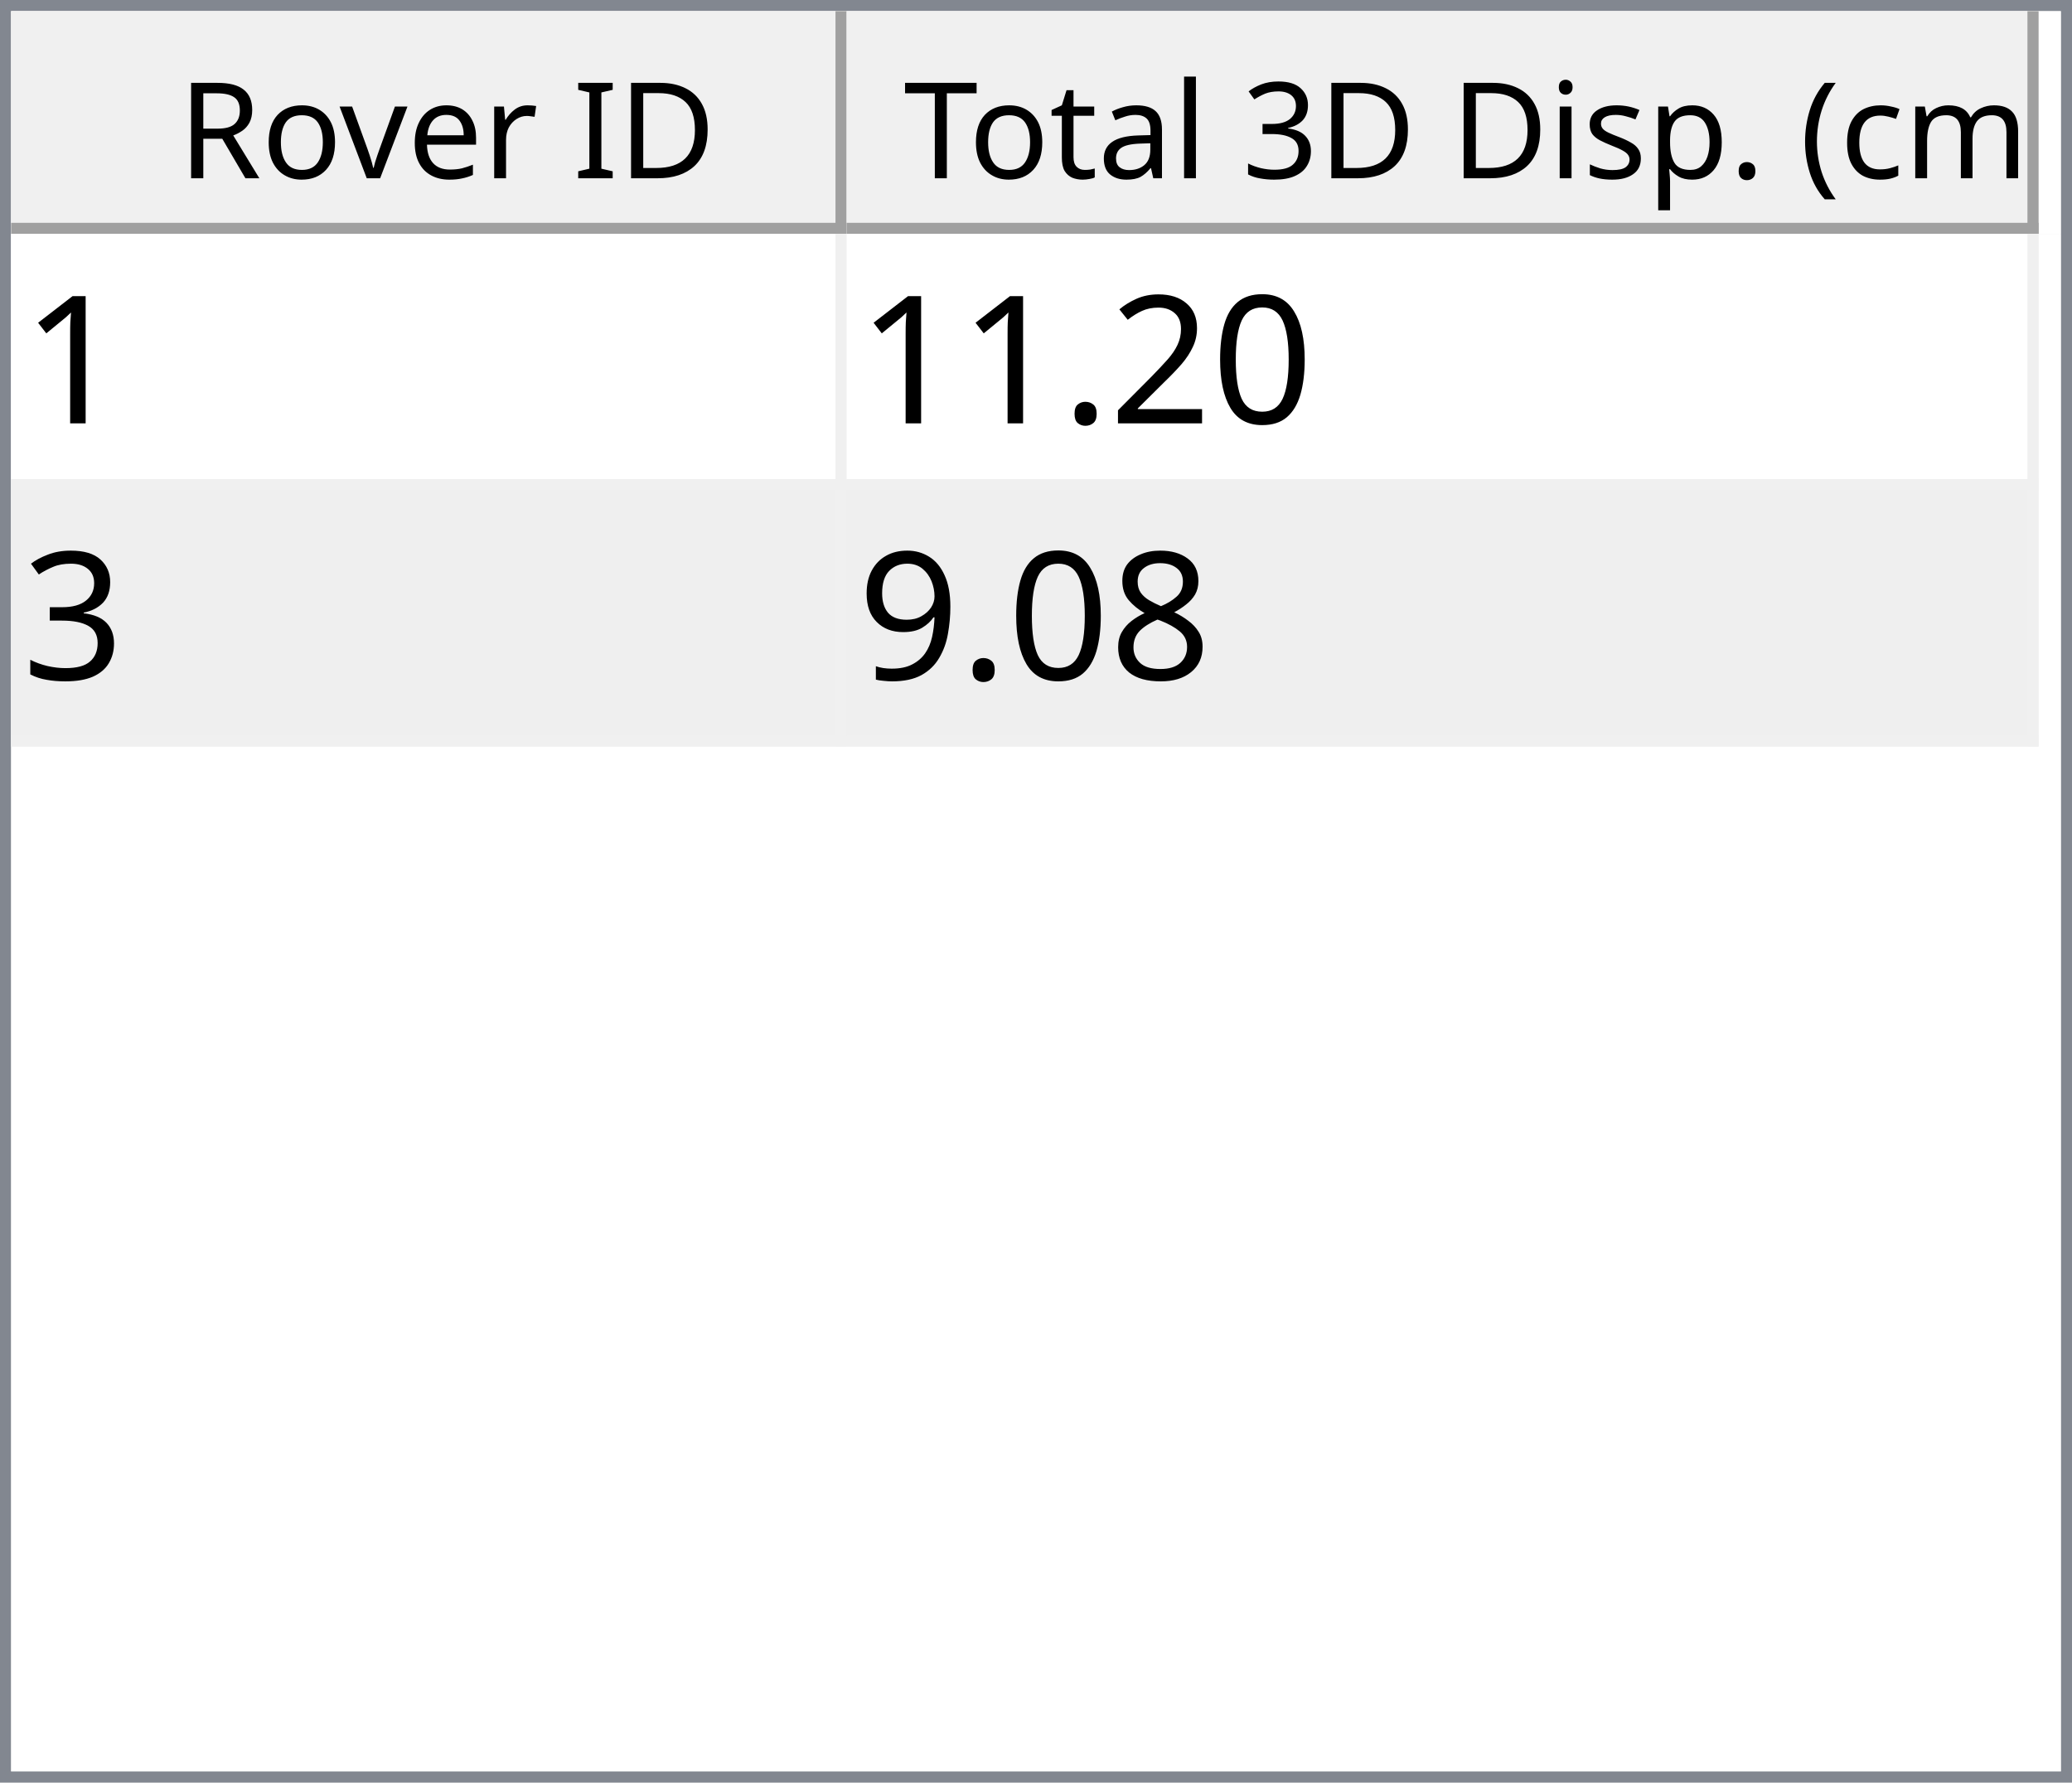
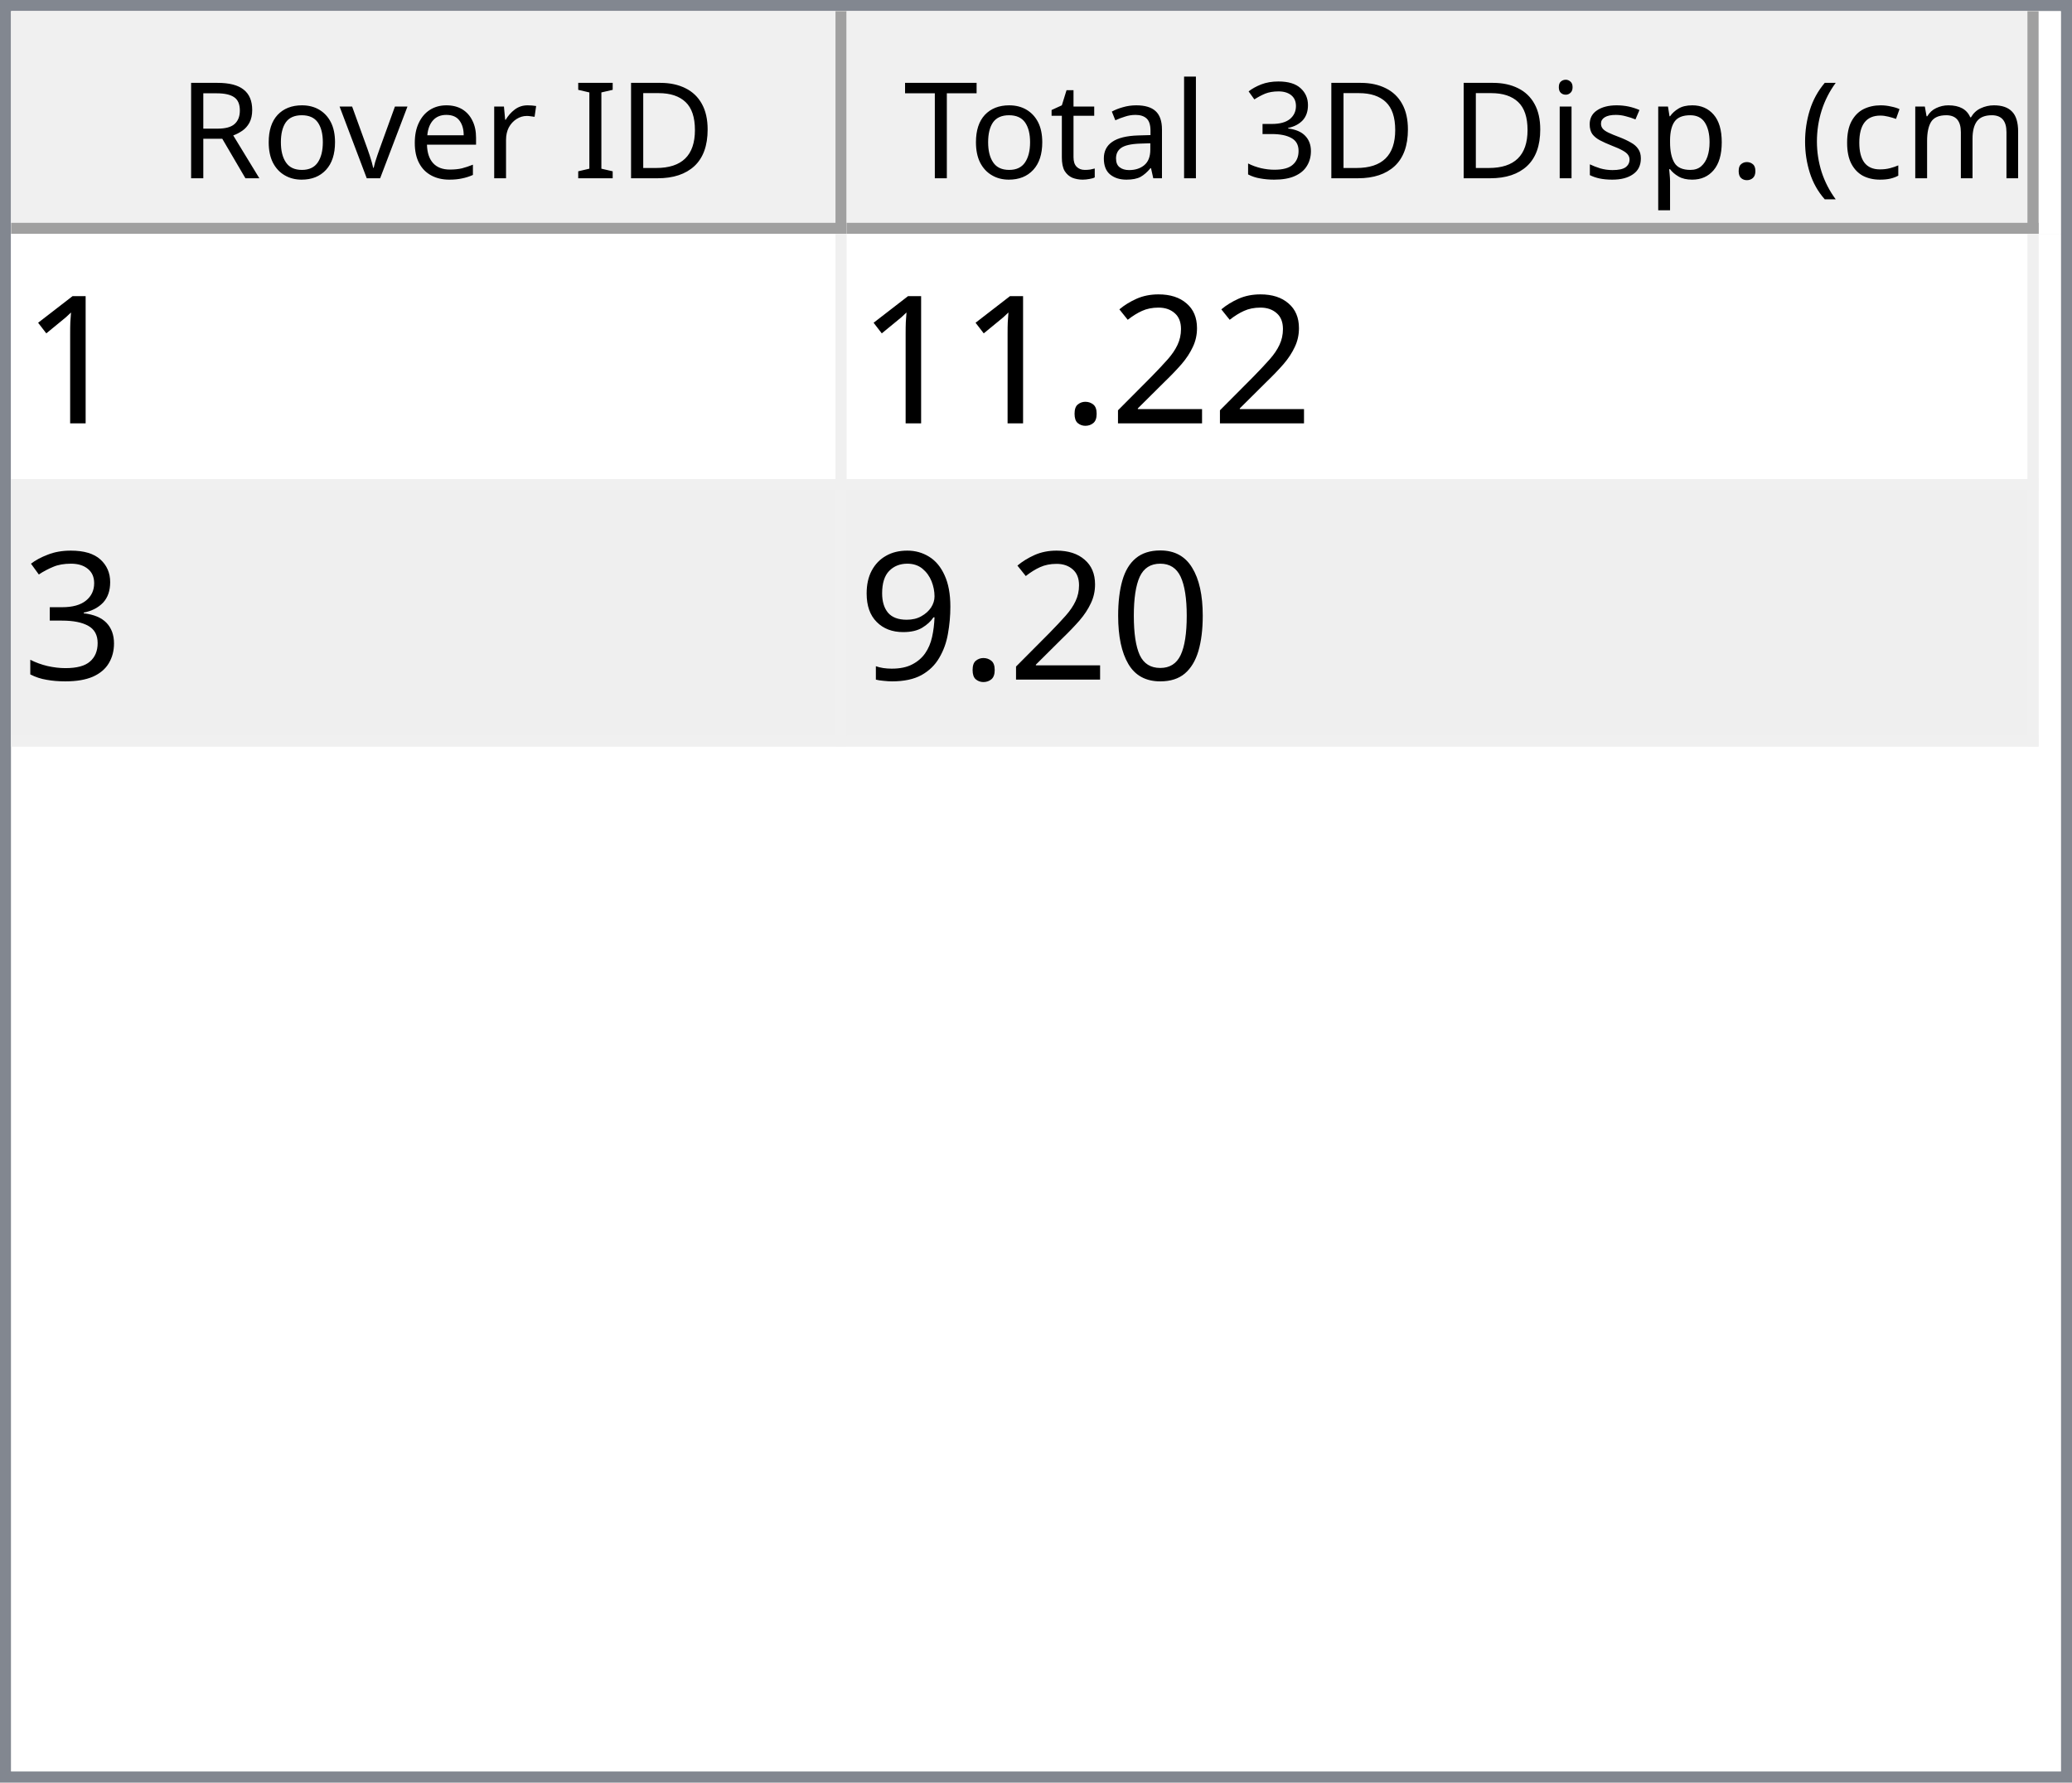
<svg xmlns="http://www.w3.org/2000/svg" style="fill-opacity:1; color-rendering:auto; color-interpolation:auto; text-rendering:auto; stroke:black; stroke-linecap:square; stroke-miterlimit:10; shape-rendering:auto; stroke-opacity:1; fill:black; stroke-dasharray:none; font-weight:normal; stroke-width:1; font-family:'Dialog'; font-style:normal; stroke-linejoin:miter; font-size:12px; stroke-dashoffset:0; image-rendering:auto;" width="186" height="160">
  <defs id="genericDefs" />
  <g>
    <defs id="defs1">
      <clipPath clipPathUnits="userSpaceOnUse" id="clipPath1">
        <path d="M0 0 L186 0 L186 160 L0 160 L0 0 Z" />
      </clipPath>
      <clipPath clipPathUnits="userSpaceOnUse" id="clipPath2">
        <path d="M0 0 L0 160 L186 160 L186 0 Z" />
      </clipPath>
      <clipPath clipPathUnits="userSpaceOnUse" id="clipPath3">
        <path d="M0 0 L0 20 L184 20 L184 0 Z" />
      </clipPath>
      <clipPath clipPathUnits="userSpaceOnUse" id="clipPath4">
        <path d="M0 0 L0 20 L75 20 L75 0 Z" />
      </clipPath>
      <clipPath clipPathUnits="userSpaceOnUse" id="clipPath5">
        <path d="M1 1 L1 19 L74 19 L74 1 Z" />
      </clipPath>
      <clipPath clipPathUnits="userSpaceOnUse" id="clipPath6">
        <path d="M0 0 L0 18 L73 18 L73 0 Z" />
      </clipPath>
      <clipPath clipPathUnits="userSpaceOnUse" id="clipPath7">
        <path d="M-0.5 -0.5 L-0.5 19.5 L74.5 19.5 L74.5 -0.5 Z" />
      </clipPath>
      <clipPath clipPathUnits="userSpaceOnUse" id="clipPath8">
        <path d="M0 0 L0 20 L107 20 L107 0 Z" />
      </clipPath>
      <clipPath clipPathUnits="userSpaceOnUse" id="clipPath9">
        <path d="M1 1 L1 19 L106 19 L106 1 Z" />
      </clipPath>
      <clipPath clipPathUnits="userSpaceOnUse" id="clipPath10">
        <path d="M0 0 L0 18 L105 18 L105 0 Z" />
      </clipPath>
      <clipPath clipPathUnits="userSpaceOnUse" id="clipPath11">
        <path d="M-0.5 -0.5 L-0.5 19.5 L106.5 19.5 L106.5 -0.5 Z" />
      </clipPath>
      <clipPath clipPathUnits="userSpaceOnUse" id="clipPath12">
        <path d="M0 0 L0 138 L184 138 L184 0 Z" />
      </clipPath>
      <clipPath clipPathUnits="userSpaceOnUse" id="clipPath13">
        <path d="M0 0 L0 46 L182 46 L182 0 Z" />
      </clipPath>
      <clipPath clipPathUnits="userSpaceOnUse" id="clipPath14">
        <path d="M-0.5 -0.5 L-0.5 45.5 L181.5 45.5 L181.5 -0.5 Z" />
      </clipPath>
      <clipPath clipPathUnits="userSpaceOnUse" id="clipPath15">
        <path d="M0 0 L0 22 L74 22 L74 0 Z" />
      </clipPath>
      <clipPath clipPathUnits="userSpaceOnUse" id="clipPath16">
        <path d="M0 0 L0 22 L106 22 L106 0 Z" />
      </clipPath>
      <font horiz-adv-x="64.551" id="font1">
        <font-face ascent="107.91" descent="25.098" units-per-em="100" style="font-style:normal; font-family:Segoe UI; font-weight:normal;" />
        <missing-glyph horiz-adv-x="64.551" d="M8.109 0 L8.109 68.266 L56.453 68.266 L56.453 0 L8.109 0 ZM15.328 7.234 L49.219 7.234 L49.219 61.031 L15.328 61.031 L15.328 7.234 Z" />
        <glyph unicode="D" horiz-adv-x="70.117" d="M9.188 0 L9.188 70.016 L28.516 70.016 Q65.531 70.016 65.531 35.891 Q65.531 19.672 55.25 9.836 Q44.969 0 27.734 0 L9.188 0 ZM17.391 62.594 L17.391 7.422 L27.828 7.422 Q41.609 7.422 49.273 14.797 Q56.938 22.172 56.938 35.688 Q56.938 62.594 28.328 62.594 L17.391 62.594 Z" />
        <glyph unicode="I" horiz-adv-x="26.611" d="M17.391 0 L9.188 0 L9.188 70.016 L17.391 70.016 L17.391 0 Z" />
        <glyph unicode=" " horiz-adv-x="27.393" d="" />
        <glyph unicode="r" horiz-adv-x="34.766" d="M34.188 41.891 Q32.078 43.5 28.125 43.5 Q23 43.5 19.555 38.672 Q16.109 33.844 16.109 25.484 L16.109 0 L8.109 0 L8.109 50 L16.109 50 L16.109 39.703 L16.312 39.703 Q18.016 44.969 21.531 47.922 Q25.047 50.875 29.391 50.875 Q32.516 50.875 34.188 50.203 L34.188 41.891 Z" />
        <glyph unicode="e" horiz-adv-x="52.295" d="M48.297 23 L12.984 23 Q13.188 14.656 17.484 10.109 Q21.781 5.562 29.297 5.562 Q37.75 5.562 44.828 11.141 L44.828 3.609 Q38.234 -1.172 27.391 -1.172 Q16.797 -1.172 10.742 5.641 Q4.688 12.453 4.688 24.812 Q4.688 36.469 11.305 43.82 Q17.922 51.172 27.734 51.172 Q37.547 51.172 42.922 44.828 Q48.297 38.484 48.297 27.203 L48.297 23 ZM40.094 29.781 Q40.047 36.719 36.75 40.578 Q33.453 44.438 27.594 44.438 Q21.922 44.438 17.969 40.383 Q14.016 36.328 13.094 29.781 L40.094 29.781 Z" />
        <glyph unicode="v" horiz-adv-x="47.9" d="M47.406 50 L27.484 0 L19.625 0 L0.688 50 L9.469 50 L22.172 13.672 Q23.578 9.672 23.922 6.688 L24.125 6.688 Q24.609 10.453 25.688 13.484 L38.969 50 L47.406 50 Z" />
        <glyph unicode="o" horiz-adv-x="58.594" d="M29 -1.172 Q17.922 -1.172 11.305 5.836 Q4.688 12.844 4.688 24.422 Q4.688 37.016 11.57 44.094 Q18.453 51.172 30.172 51.172 Q41.359 51.172 47.633 44.289 Q53.906 37.406 53.906 25.203 Q53.906 13.234 47.141 6.031 Q40.375 -1.172 29 -1.172 ZM29.594 44.438 Q21.875 44.438 17.383 39.188 Q12.891 33.938 12.891 24.703 Q12.891 15.828 17.43 10.695 Q21.969 5.562 29.594 5.562 Q37.359 5.562 41.531 10.594 Q45.703 15.625 45.703 24.906 Q45.703 34.281 41.531 39.359 Q37.359 44.438 29.594 44.438 Z" />
        <glyph unicode="R" horiz-adv-x="59.814" d="M59.375 0 L49.609 0 L37.891 19.625 Q36.281 22.359 34.766 24.289 Q33.25 26.219 31.664 27.438 Q30.078 28.656 28.25 29.219 Q26.422 29.781 24.125 29.781 L17.391 29.781 L17.391 0 L9.188 0 L9.188 70.016 L30.078 70.016 Q34.672 70.016 38.555 68.867 Q42.438 67.719 45.289 65.375 Q48.141 63.031 49.758 59.547 Q51.375 56.062 51.375 51.375 Q51.375 47.703 50.273 44.656 Q49.172 41.609 47.148 39.211 Q45.125 36.812 42.266 35.133 Q39.406 33.453 35.844 32.516 L35.844 32.328 Q37.594 31.547 38.891 30.547 Q40.188 29.547 41.359 28.18 Q42.531 26.812 43.68 25.078 Q44.828 23.344 46.234 21.047 L59.375 0 ZM17.391 62.594 L17.391 37.203 L28.516 37.203 Q31.594 37.203 34.203 38.133 Q36.812 39.062 38.719 40.797 Q40.625 42.531 41.703 45.047 Q42.781 47.562 42.781 50.688 Q42.781 56.297 39.141 59.445 Q35.5 62.594 28.609 62.594 L17.391 62.594 Z" />
        <glyph unicode=")" horiz-adv-x="30.176" d="M8.297 -15.922 L1.172 -15.922 Q16.406 2.344 16.406 26.812 Q16.406 51.469 1.078 70.016 L8.297 70.016 Q23.531 52.156 23.531 26.703 Q23.531 1.375 8.297 -15.922 Z" />
        <glyph unicode="m" horiz-adv-x="86.133" d="M79.109 0 L71.094 0 L71.094 28.719 Q71.094 37.016 68.531 40.727 Q65.969 44.438 59.906 44.438 Q54.781 44.438 51.195 39.75 Q47.609 35.062 47.609 28.516 L47.609 0 L39.594 0 L39.594 29.688 Q39.594 44.438 28.219 44.438 Q22.953 44.438 19.531 40.016 Q16.109 35.594 16.109 28.516 L16.109 0 L8.109 0 L8.109 50 L16.109 50 L16.109 42.094 L16.312 42.094 Q21.625 51.172 31.844 51.172 Q36.969 51.172 40.773 48.312 Q44.578 45.453 46 40.828 Q51.562 51.172 62.594 51.172 Q79.109 51.172 79.109 30.812 L79.109 0 Z" />
        <glyph unicode="c" horiz-adv-x="46.191" d="M42.188 2.297 Q36.422 -1.172 28.516 -1.172 Q17.828 -1.172 11.258 5.789 Q4.688 12.75 4.688 23.828 Q4.688 36.188 11.766 43.68 Q18.844 51.172 30.672 51.172 Q37.25 51.172 42.281 48.734 L42.281 40.531 Q36.719 44.438 30.375 44.438 Q22.703 44.438 17.797 38.945 Q12.891 33.453 12.891 24.516 Q12.891 15.719 17.508 10.641 Q22.125 5.562 29.891 5.562 Q36.422 5.562 42.188 9.906 L42.188 2.297 Z" />
        <glyph unicode="(" horiz-adv-x="30.176" d="M29.109 -15.922 L21.969 -15.922 Q6.844 1.375 6.844 26.703 Q6.844 52.156 21.969 70.016 L29.203 70.016 Q13.875 51.469 13.875 26.812 Q13.875 2.344 29.109 -15.922 Z" />
        <glyph unicode="." horiz-adv-x="21.68" d="M10.891 -1.078 Q8.641 -1.078 7.055 0.539 Q5.469 2.156 5.469 4.391 Q5.469 6.641 7.055 8.273 Q8.641 9.906 10.891 9.906 Q13.188 9.906 14.797 8.273 Q16.406 6.641 16.406 4.391 Q16.406 2.156 14.797 0.539 Q13.188 -1.078 10.891 -1.078 Z" />
        <glyph unicode="p" horiz-adv-x="58.789" d="M16.312 7.234 L16.109 7.234 L16.109 -23 L8.109 -23 L8.109 50 L16.109 50 L16.109 41.219 L16.312 41.219 Q22.219 51.172 33.594 51.172 Q43.266 51.172 48.688 44.461 Q54.109 37.75 54.109 26.469 Q54.109 13.922 48 6.375 Q41.891 -1.172 31.297 -1.172 Q21.578 -1.172 16.312 7.234 ZM16.109 27.391 L16.109 20.406 Q16.109 14.203 20.141 9.883 Q24.172 5.562 30.375 5.562 Q37.641 5.562 41.773 11.133 Q45.906 16.703 45.906 26.609 Q45.906 34.969 42.047 39.703 Q38.188 44.438 31.594 44.438 Q24.609 44.438 20.359 39.578 Q16.109 34.719 16.109 27.391 Z" />
        <glyph unicode="s" horiz-adv-x="42.432" d="M5.078 1.812 L5.078 10.406 Q11.625 5.562 19.484 5.562 Q30.031 5.562 30.031 12.594 Q30.031 14.594 29.125 15.992 Q28.219 17.391 26.68 18.461 Q25.141 19.531 23.07 20.383 Q21 21.234 18.609 22.172 Q15.281 23.484 12.766 24.828 Q10.25 26.172 8.57 27.859 Q6.891 29.547 6.031 31.695 Q5.172 33.844 5.172 36.719 Q5.172 40.234 6.789 42.945 Q8.406 45.656 11.086 47.484 Q13.766 49.312 17.211 50.242 Q20.656 51.172 24.312 51.172 Q30.812 51.172 35.938 48.922 L35.938 40.828 Q30.422 44.438 23.25 44.438 Q21 44.438 19.195 43.922 Q17.391 43.406 16.094 42.477 Q14.797 41.547 14.086 40.258 Q13.375 38.969 13.375 37.406 Q13.375 35.453 14.086 34.133 Q14.797 32.812 16.164 31.789 Q17.531 30.766 19.484 29.938 Q21.438 29.109 23.922 28.125 Q27.25 26.859 29.883 25.516 Q32.516 24.172 34.375 22.484 Q36.234 20.797 37.234 18.602 Q38.234 16.406 38.234 13.375 Q38.234 9.672 36.602 6.938 Q34.969 4.203 32.234 2.398 Q29.5 0.594 25.93 -0.289 Q22.359 -1.172 18.453 -1.172 Q10.75 -1.172 5.078 1.812 Z" />
        <glyph unicode="i" horiz-adv-x="24.219" d="M12.203 62.703 Q10.062 62.703 8.547 64.164 Q7.031 65.625 7.031 67.875 Q7.031 70.125 8.547 71.609 Q10.062 73.094 12.203 73.094 Q14.406 73.094 15.945 71.609 Q17.484 70.125 17.484 67.875 Q17.484 65.719 15.945 64.211 Q14.406 62.703 12.203 62.703 ZM16.109 0 L8.109 0 L8.109 50 L16.109 50 L16.109 0 Z" />
        <glyph unicode="3" horiz-adv-x="53.906" d="M46.531 19.828 Q46.531 15.094 44.75 11.211 Q42.969 7.328 39.719 4.57 Q36.469 1.812 31.93 0.297 Q27.391 -1.219 21.922 -1.219 Q11.922 -1.219 6 2.594 L6 11.188 Q13.094 5.609 22.219 5.609 Q25.875 5.609 28.828 6.539 Q31.781 7.469 33.906 9.227 Q36.031 10.984 37.18 13.477 Q38.328 15.969 38.328 19.094 Q38.328 32.812 18.797 32.812 L12.984 32.812 L12.984 39.594 L18.5 39.594 Q35.797 39.594 35.797 52.484 Q35.797 64.406 22.609 64.406 Q15.188 64.406 8.688 59.422 L8.688 67.188 Q15.375 71.188 24.609 71.188 Q29 71.188 32.57 69.969 Q36.141 68.75 38.68 66.555 Q41.219 64.359 42.609 61.281 Q44 58.203 44 54.5 Q44 40.672 30.031 36.719 L30.031 36.531 Q33.594 36.141 36.625 34.797 Q39.656 33.453 41.852 31.305 Q44.047 29.156 45.289 26.25 Q46.531 23.344 46.531 19.828 Z" />
        <glyph unicode="l" horiz-adv-x="24.219" d="M16.109 0 L8.109 0 L8.109 74.031 L16.109 74.031 L16.109 0 Z" />
        <glyph unicode="a" horiz-adv-x="50.879" d="M43.891 0 L35.891 0 L35.891 7.812 L35.688 7.812 Q30.469 -1.172 20.312 -1.172 Q12.844 -1.172 8.617 2.781 Q4.391 6.734 4.391 13.281 Q4.391 27.297 20.906 29.594 L35.891 31.688 Q35.891 44.438 25.594 44.438 Q16.547 44.438 9.281 38.281 L9.281 46.484 Q16.656 51.172 26.266 51.172 Q43.891 51.172 43.891 32.516 L43.891 0 ZM35.891 25.297 L23.828 23.641 Q18.266 22.859 15.43 20.875 Q12.594 18.891 12.594 13.875 Q12.594 10.203 15.211 7.883 Q17.828 5.562 22.172 5.562 Q28.125 5.562 32.008 9.742 Q35.891 13.922 35.891 20.312 L35.891 25.297 Z" />
        <glyph unicode="t" horiz-adv-x="33.887" d="M31.297 0.484 Q28.469 -1.078 23.828 -1.078 Q10.688 -1.078 10.688 13.578 L10.688 43.172 L2.094 43.172 L2.094 50 L10.688 50 L10.688 62.203 L18.703 64.797 L18.703 50 L31.297 50 L31.297 43.172 L18.703 43.172 L18.703 14.984 Q18.703 9.969 20.414 7.82 Q22.125 5.672 26.078 5.672 Q29.109 5.672 31.297 7.328 L31.297 0.484 Z" />
        <glyph unicode="T" horiz-adv-x="52.393" d="M50.594 62.594 L30.375 62.594 L30.375 0 L22.172 0 L22.172 62.594 L2 62.594 L2 70.016 L50.594 70.016 L50.594 62.594 Z" />
      </font>
      <font horiz-adv-x="75.0" id="font2">
        <font-face ascent="100.537" descent="21.973" units-per-em="100" style="font-style:normal; font-family:sans-serif; font-weight:normal;" />
        <missing-glyph horiz-adv-x="75.0" d="M12.5 0 L12.5 62.5 L62.5 62.5 L62.5 0 L12.5 0 ZM14.062 1.562 L60.938 1.562 L60.938 60.938 L14.062 60.938 L14.062 1.562 Z" />
        <glyph unicode="1" horiz-adv-x="55.615" d="M37.25 0 L28.469 0 L28.469 56 Q25.297 52.984 20.141 49.953 Q14.984 46.922 10.891 45.406 L10.891 53.906 Q18.266 57.375 23.781 62.305 Q29.297 67.234 31.594 71.875 L37.25 71.875 L37.25 0 Z" />
-         <glyph unicode="0" horiz-adv-x="55.615" d="M4.156 35.297 Q4.156 48 6.766 55.742 Q9.375 63.484 14.523 67.68 Q19.672 71.875 27.484 71.875 Q33.25 71.875 37.594 69.555 Q41.938 67.234 44.773 62.867 Q47.609 58.5 49.219 52.227 Q50.828 45.953 50.828 35.297 Q50.828 22.703 48.242 14.969 Q45.656 7.234 40.508 3.008 Q35.359 -1.219 27.484 -1.219 Q17.141 -1.219 11.234 6.203 Q4.156 15.141 4.156 35.297 ZM13.188 35.297 Q13.188 17.672 17.312 11.836 Q21.438 6 27.484 6 Q33.547 6 37.672 11.859 Q41.797 17.719 41.797 35.297 Q41.797 52.984 37.672 58.789 Q33.547 64.594 27.391 64.594 Q21.344 64.594 17.719 59.469 Q13.188 52.938 13.188 35.297 Z" />
        <glyph unicode="2" horiz-adv-x="55.615" d="M50.344 8.453 L50.344 0 L3.031 0 Q2.938 3.172 4.047 6.109 Q5.859 10.938 9.836 15.625 Q13.812 20.312 21.344 26.469 Q33.016 36.031 37.117 41.625 Q41.219 47.219 41.219 52.203 Q41.219 57.422 37.477 61.008 Q33.734 64.594 27.734 64.594 Q21.391 64.594 17.578 60.789 Q13.766 56.984 13.719 50.25 L4.688 51.172 Q5.609 61.281 11.664 66.578 Q17.719 71.875 27.938 71.875 Q38.234 71.875 44.242 66.164 Q50.25 60.453 50.25 52 Q50.25 47.703 48.492 43.555 Q46.734 39.406 42.656 34.812 Q38.578 30.219 29.109 22.219 Q21.188 15.578 18.945 13.211 Q16.703 10.844 15.234 8.453 L50.344 8.453 Z" />
        <glyph unicode="." horiz-adv-x="27.783" d="M9.078 0 L9.078 10.016 L19.094 10.016 L19.094 0 L9.078 0 Z" />
        <glyph unicode="3" horiz-adv-x="55.615" d="M4.203 18.891 L12.984 20.062 Q14.5 12.594 18.141 9.297 Q21.781 6 27 6 Q33.203 6 37.477 10.297 Q41.75 14.594 41.75 20.953 Q41.75 27 37.797 30.93 Q33.844 34.859 27.734 34.859 Q25.25 34.859 21.531 33.891 L22.516 41.609 Q23.391 41.5 23.922 41.5 Q29.547 41.5 34.039 44.43 Q38.531 47.359 38.531 53.469 Q38.531 58.297 35.258 61.477 Q31.984 64.656 26.812 64.656 Q21.688 64.656 18.266 61.43 Q14.844 58.203 13.875 51.766 L5.078 53.328 Q6.688 62.156 12.398 67.016 Q18.109 71.875 26.609 71.875 Q32.469 71.875 37.398 69.359 Q42.328 66.844 44.945 62.5 Q47.562 58.156 47.562 53.266 Q47.562 48.641 45.07 44.828 Q42.578 41.016 37.703 38.766 Q44.047 37.312 47.562 32.695 Q51.078 28.078 51.078 21.141 Q51.078 11.766 44.242 5.25 Q37.406 -1.266 26.953 -1.266 Q17.531 -1.266 11.305 4.352 Q5.078 9.969 4.203 18.891 Z" />
-         <glyph unicode="8" horiz-adv-x="55.615" d="M17.672 38.812 Q12.203 40.828 9.57 44.539 Q6.938 48.25 6.938 53.422 Q6.938 61.234 12.555 66.555 Q18.172 71.875 27.484 71.875 Q36.859 71.875 42.578 66.43 Q48.297 60.984 48.297 53.172 Q48.297 48.188 45.68 44.508 Q43.062 40.828 37.75 38.812 Q44.344 36.672 47.781 31.883 Q51.219 27.094 51.219 20.453 Q51.219 11.281 44.727 5.031 Q38.234 -1.219 27.641 -1.219 Q17.047 -1.219 10.547 5.055 Q4.047 11.328 4.047 20.703 Q4.047 27.688 7.594 32.398 Q11.141 37.109 17.672 38.812 ZM15.922 53.719 Q15.922 48.641 19.195 45.414 Q22.469 42.188 27.688 42.188 Q32.766 42.188 36.016 45.383 Q39.266 48.578 39.266 53.219 Q39.266 58.062 35.914 61.359 Q32.562 64.656 27.594 64.656 Q22.562 64.656 19.242 61.43 Q15.922 58.203 15.922 53.719 ZM13.094 20.656 Q13.094 16.891 14.875 13.375 Q16.656 9.859 20.172 7.93 Q23.688 6 27.734 6 Q34.031 6 38.133 10.055 Q42.234 14.109 42.234 20.359 Q42.234 26.703 38.016 30.859 Q33.797 35.016 27.438 35.016 Q21.234 35.016 17.164 30.914 Q13.094 26.812 13.094 20.656 Z" />
+         <glyph unicode="0" horiz-adv-x="55.615" d="M4.156 35.297 Q4.156 48 6.766 55.742 Q9.375 63.484 14.523 67.68 Q19.672 71.875 27.484 71.875 Q33.25 71.875 37.594 69.555 Q41.938 67.234 44.773 62.867 Q47.609 58.5 49.219 52.227 Q50.828 45.953 50.828 35.297 Q50.828 22.703 48.242 14.969 Q45.656 7.234 40.508 3.008 Q35.359 -1.219 27.484 -1.219 Q17.141 -1.219 11.234 6.203 Q4.156 15.141 4.156 35.297 ZM13.188 35.297 Q13.188 17.672 17.312 11.836 Q21.438 6 27.484 6 Q33.547 6 37.672 11.859 Q41.797 17.719 41.797 35.297 Q41.797 52.984 37.672 58.789 Q33.547 64.594 27.391 64.594 Q21.344 64.594 17.719 59.469 Q13.188 52.938 13.188 35.297 Z" />
        <glyph unicode="9" horiz-adv-x="55.615" d="M5.469 16.547 L13.922 17.328 Q14.984 11.375 18.016 8.688 Q21.047 6 25.781 6 Q29.828 6 32.883 7.859 Q35.938 9.719 37.891 12.82 Q39.844 15.922 41.164 21.195 Q42.484 26.469 42.484 31.938 Q42.484 32.516 42.438 33.688 Q39.797 29.5 35.234 26.883 Q30.672 24.266 25.344 24.266 Q16.453 24.266 10.305 30.711 Q4.156 37.156 4.156 47.703 Q4.156 58.594 10.578 65.234 Q17 71.875 26.656 71.875 Q33.641 71.875 39.43 68.117 Q45.219 64.359 48.219 57.398 Q51.219 50.438 51.219 37.25 Q51.219 23.531 48.242 15.406 Q45.266 7.281 39.383 3.031 Q33.5 -1.219 25.594 -1.219 Q17.188 -1.219 11.867 3.445 Q6.547 8.109 5.469 16.547 ZM41.453 48.141 Q41.453 55.719 37.43 60.156 Q33.406 64.594 27.734 64.594 Q21.875 64.594 17.531 59.812 Q13.188 55.031 13.188 47.406 Q13.188 40.578 17.312 36.305 Q21.438 32.031 27.484 32.031 Q33.594 32.031 37.523 36.305 Q41.453 40.578 41.453 48.141 Z" />
      </font>
    </defs>
    <g style="fill:white; stroke:white;">
      <rect x="0" y="0" width="186" style="clip-path:url(#clipPath1); stroke:none;" height="160" />
    </g>
    <g style="fill:white; text-rendering:optimizeSpeed; color-rendering:optimizeSpeed; image-rendering:optimizeSpeed; shape-rendering:crispEdges; stroke:white; color-interpolation:sRGB;">
      <rect x="0" width="186" height="160" y="0" style="stroke:none;" />
      <path style="stroke:none;" d="M0 160 L186 160 L186 0 L0 0 Z" />
    </g>
    <g style="fill:rgb(240,240,240); font-family:'Segoe UI'; stroke:rgb(240,240,240);">
      <rect x="0" y="0" width="186" style="clip-path:url(#clipPath2); stroke:none;" height="160" />
    </g>
    <g style="fill:rgb(130,135,144); font-family:'Segoe UI'; stroke:rgb(130,135,144);">
      <path d="M0 0 L186 0 L186 160 L0 160 L0 0 ZM1 1 L185 1 L185 159 L1 159 L1 1 Z" style="fill-rule:evenodd; clip-path:url(#clipPath2); stroke:none;" />
    </g>
    <g style="fill:white; font-family:'Segoe UI'; stroke:white;" transform="translate(1,1)">
      <rect x="0" y="0" width="184" style="clip-path:url(#clipPath3); stroke:none;" height="20" />
    </g>
    <g style="fill:rgb(240,240,240); font-family:'Segoe UI'; stroke:rgb(240,240,240);" transform="translate(1,1)">
      <rect x="0" y="0" width="75" style="clip-path:url(#clipPath4); stroke:none;" height="20" />
    </g>
    <g style="font-family:'Segoe UI';" transform="translate(2,2)">
      <text x="14" xml:space="preserve" y="14" style="clip-path:url(#clipPath6); stroke:none;">Rover ID</text>
    </g>
    <g style="fill:rgb(160,160,160); font-family:'Segoe UI'; stroke:rgb(160,160,160); stroke-linejoin:bevel;" transform="translate(1.5,1.5)">
      <line x1="74" x2="74" y1="0" style="fill:none; clip-path:url(#clipPath7);" y2="19" />
    </g>
    <g style="fill:rgb(160,160,160); font-family:'Segoe UI'; stroke:rgb(160,160,160); stroke-linejoin:bevel;" transform="matrix(1,0,0,1,1,1) translate(0.5,0.5)">
      <line x1="0" x2="74" y1="19" style="fill:none; clip-path:url(#clipPath7);" y2="19" />
    </g>
    <g style="fill:rgb(240,240,240); font-family:'Segoe UI'; stroke:rgb(240,240,240);" transform="translate(76,1)">
      <rect x="0" y="0" width="107" style="clip-path:url(#clipPath8); stroke:none;" height="20" />
    </g>
    <g style="font-family:'Segoe UI';" transform="translate(77,2)">
      <text x="1" xml:space="preserve" y="14" style="clip-path:url(#clipPath10); stroke:none;"> Total 3D Disp. (cm)</text>
    </g>
    <g style="fill:rgb(160,160,160); font-family:'Segoe UI'; stroke:rgb(160,160,160); stroke-linejoin:bevel;" transform="translate(76.5,1.5)">
      <line x1="106" x2="106" y1="0" style="fill:none; clip-path:url(#clipPath11);" y2="19" />
    </g>
    <g style="fill:rgb(160,160,160); font-family:'Segoe UI'; stroke:rgb(160,160,160); stroke-linejoin:bevel;" transform="matrix(1,0,0,1,76,1) translate(0.5,0.5)">
      <line x1="0" x2="106" y1="19" style="fill:none; clip-path:url(#clipPath11);" y2="19" />
    </g>
    <g style="fill:white; font-family:'Segoe UI'; stroke:white;" transform="translate(1,21)">
      <rect x="0" y="0" width="184" style="clip-path:url(#clipPath12); stroke:none;" height="138" />
    </g>
    <g style="fill:rgb(240,240,240); font-size:16px; font-family:sans-serif; stroke:rgb(240,240,240);" transform="translate(1,21)">
      <rect x="0" y="0" width="182" style="clip-path:url(#clipPath13); stroke:none;" height="46" />
      <line transform="translate(0.5,0.5)" x1="0" x2="181" y1="22" style="clip-path:url(#clipPath14); fill:none; stroke-linejoin:bevel;" y2="22" />
    </g>
    <g transform="matrix(1,0,0,1,1,21) translate(0.5,0.5)" style="fill:rgb(240,240,240); font-size:16px; font-family:sans-serif; stroke:rgb(240,240,240); stroke-linejoin:bevel;">
      <line x1="0" x2="181" y1="45" style="fill:none; clip-path:url(#clipPath14);" y2="45" />
    </g>
    <g transform="matrix(1,0,0,1,1,21) translate(0.5,0.5)" style="fill:rgb(240,240,240); font-size:16px; font-family:sans-serif; stroke:rgb(240,240,240); stroke-linejoin:bevel;">
      <line x1="74" x2="74" y1="0" style="fill:none; clip-path:url(#clipPath14);" y2="45" />
    </g>
    <g transform="matrix(1,0,0,1,1,21) translate(0.5,0.5)" style="fill:rgb(240,240,240); font-size:16px; font-family:sans-serif; stroke:rgb(240,240,240); stroke-linejoin:bevel;">
      <line x1="181" x2="181" y1="0" style="fill:none; clip-path:url(#clipPath14);" y2="45" />
    </g>
    <g style="fill:white; font-size:16px; font-family:sans-serif; stroke:white;" transform="matrix(1,0,0,1,1,21)">
      <rect x="0" y="0" width="74" style="clip-path:url(#clipPath15); stroke:none;" height="22" />
      <text x="1" y="17" style="fill:black; clip-path:url(#clipPath15); stroke:none;" xml:space="preserve">1</text>
    </g>
    <g style="fill:white; font-size:16px; font-family:sans-serif; stroke:white;" transform="matrix(1,0,0,1,1,21) translate(75,0)">
      <rect x="0" y="0" width="106" style="clip-path:url(#clipPath16); stroke:none;" height="22" />
-       <text x="1" y="17" style="fill:black; clip-path:url(#clipPath16); stroke:none;" xml:space="preserve">11.20</text>
+       <text x="1" y="17" style="fill:black; clip-path:url(#clipPath16); stroke:none;" xml:space="preserve">11.22</text>
    </g>
    <g style="fill:rgb(239,239,239); font-size:16px; font-family:sans-serif; stroke:rgb(239,239,239);" transform="matrix(1,0,0,1,1,21) translate(0,23)">
      <rect x="0" y="0" width="74" style="clip-path:url(#clipPath15); stroke:none;" height="22" />
      <text x="1" y="17" style="fill:black; clip-path:url(#clipPath15); stroke:none;" xml:space="preserve">3</text>
    </g>
    <g style="fill:rgb(239,239,239); font-size:16px; font-family:sans-serif; stroke:rgb(239,239,239);" transform="matrix(1,0,0,1,1,21) translate(75,23)">
      <rect x="0" y="0" width="106" style="clip-path:url(#clipPath16); stroke:none;" height="22" />
-       <text x="1" y="17" style="fill:black; clip-path:url(#clipPath16); stroke:none;" xml:space="preserve">9.08</text>
+       <text x="1" y="17" style="fill:black; clip-path:url(#clipPath16); stroke:none;" xml:space="preserve">9.20</text>
    </g>
  </g>
</svg>
